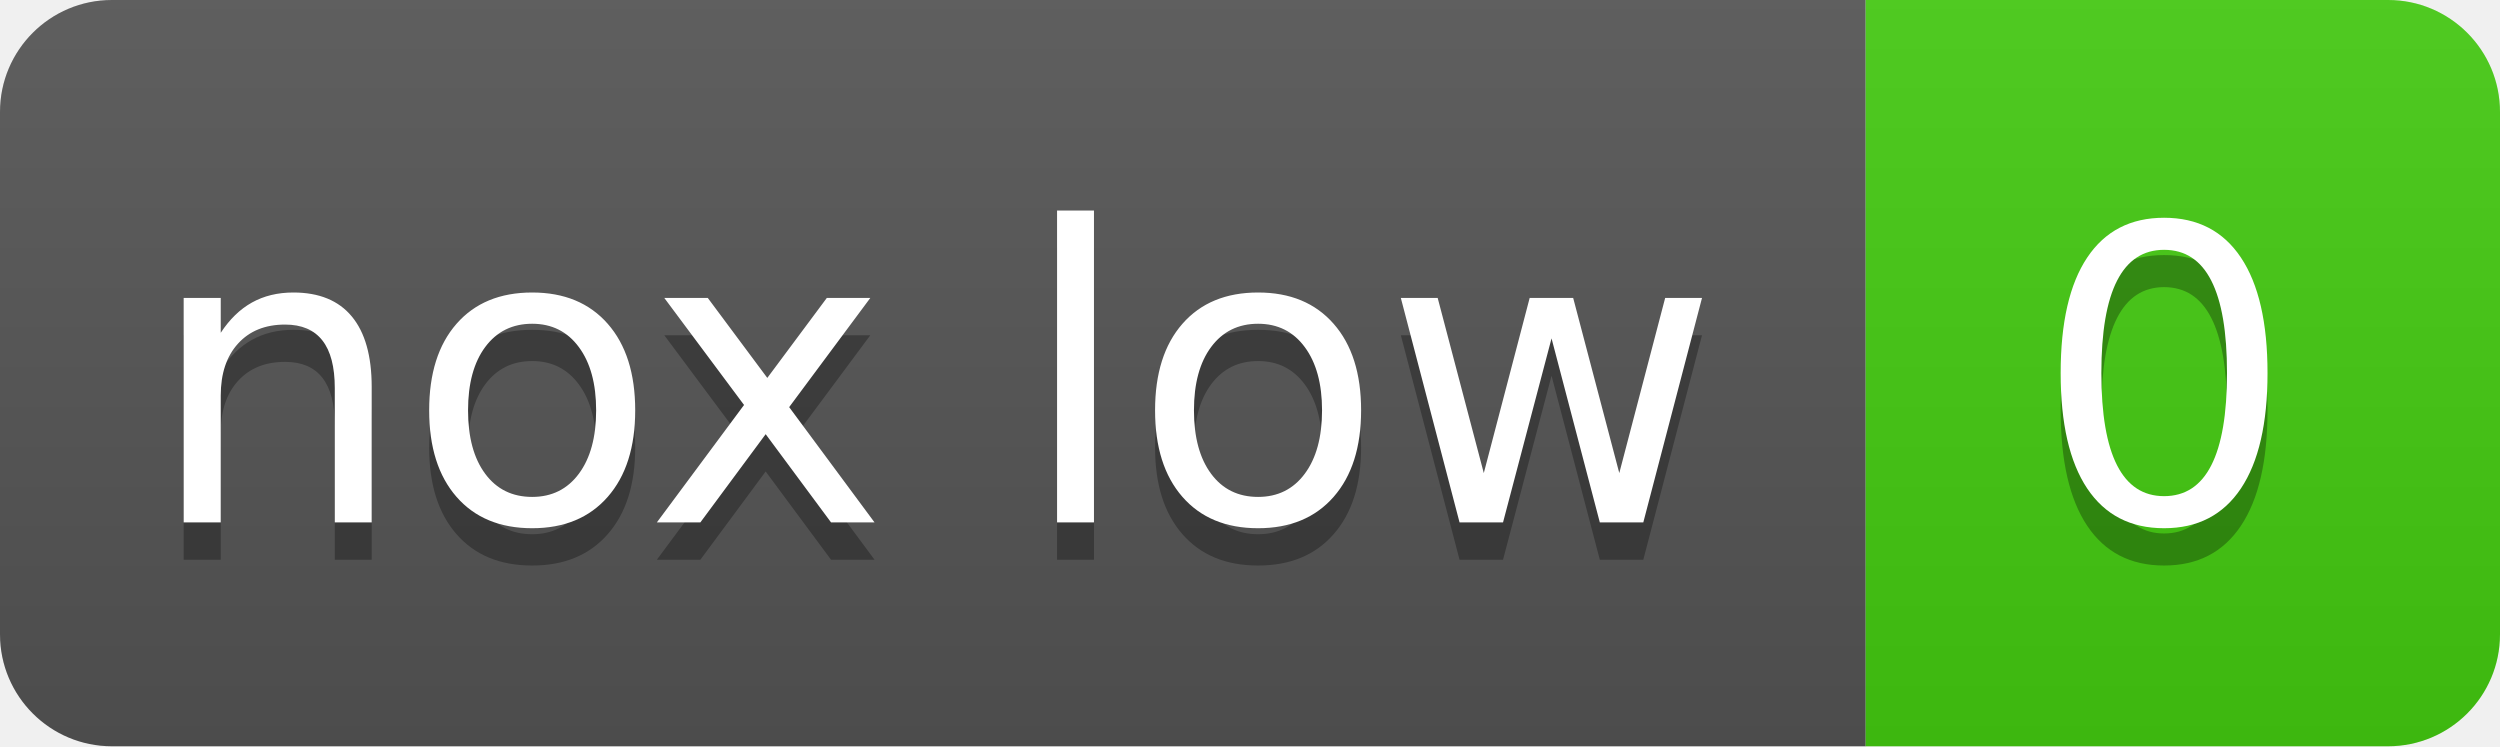
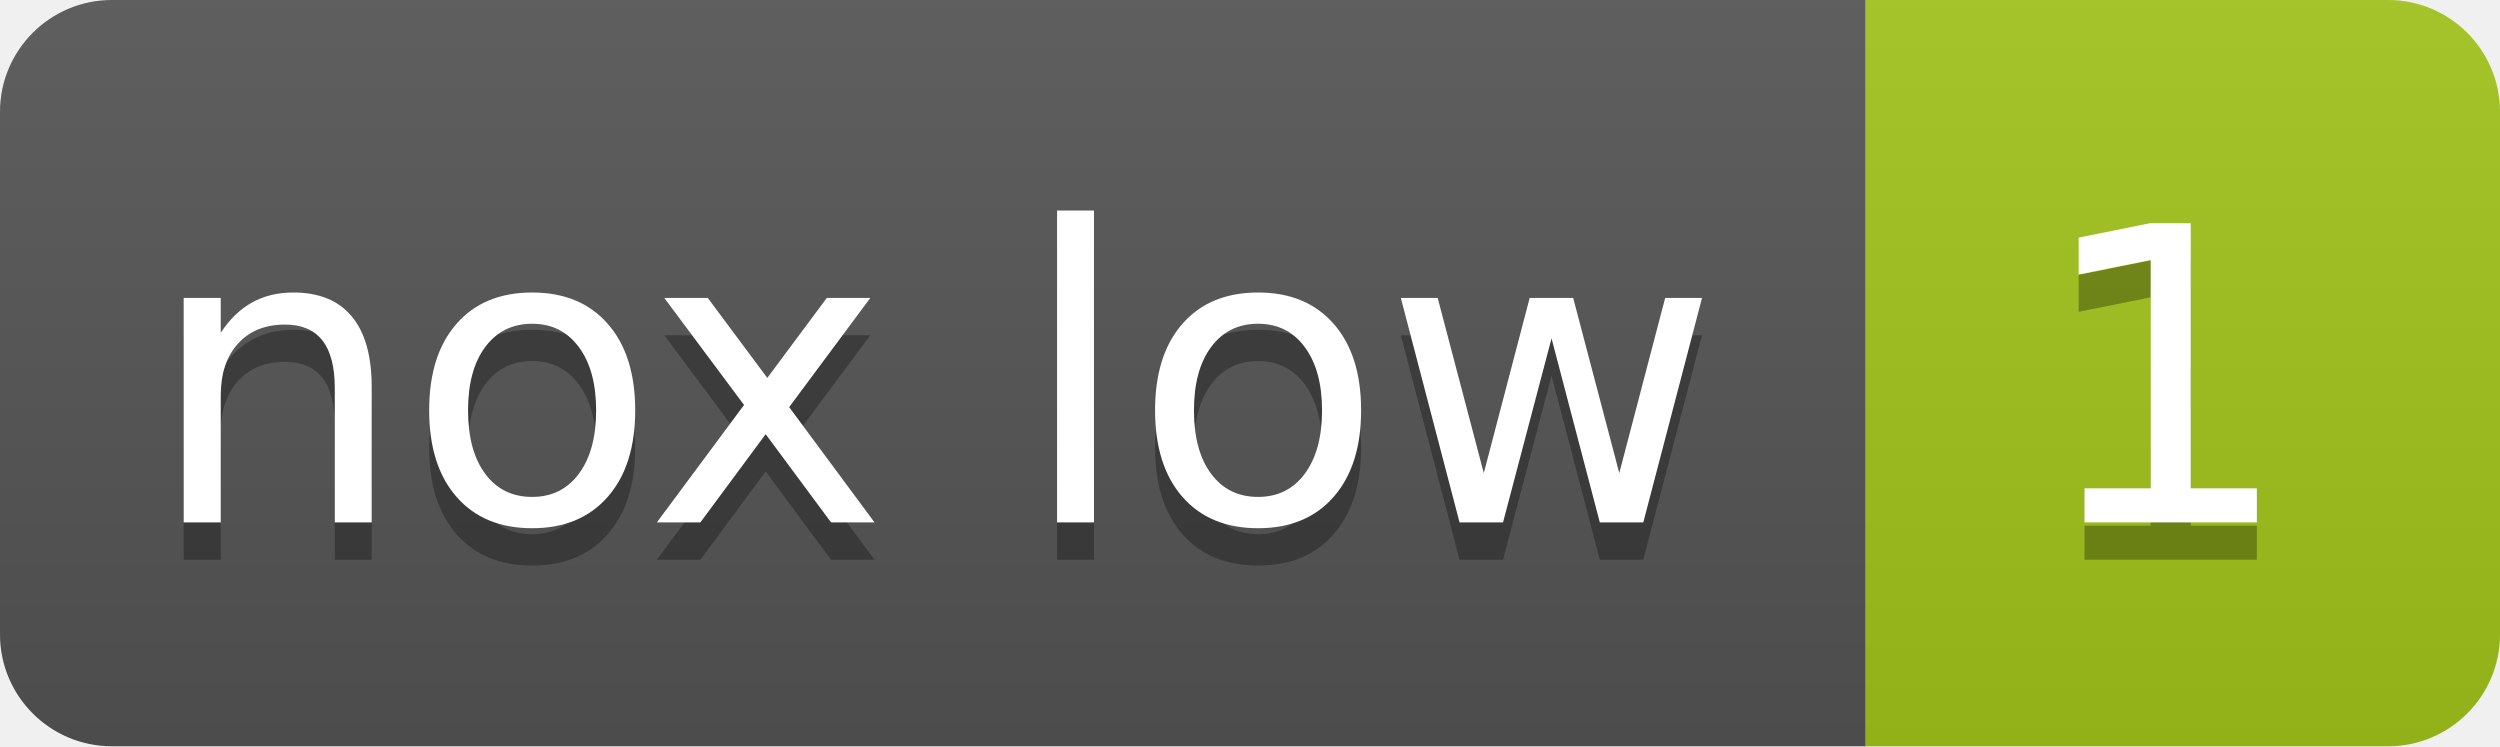
- <svg xmlns="http://www.w3.org/2000/svg" width="67" height="20" role="img" aria-label="nox low: 0">
+ <svg xmlns="http://www.w3.org/2000/svg" width="67" height="20" role="img" aria-label="nox low: 1">
  <linearGradient id="s" x2="0" y2="100%">
    <stop offset="0" stop-color="#bbb" stop-opacity=".1" />
    <stop offset="1" stop-opacity=".1" />
  </linearGradient>
  <clipPath id="r">
    <rect width="67" height="20" rx="3" fill="#fff" />
  </clipPath>
  <g clip-path="url(#r)">
    <rect width="50" height="20" fill="#555" />
-     <rect x="50" width="17" height="20" fill="#4c1" />
+     <rect x="50" width="17" height="20" fill="#a3c51c" />
    <rect width="67" height="20" fill="url(#s)" />
  </g>
  <g fill="#fff" text-anchor="middle" font-family="Verdana,Geneva,DejaVu Sans,sans-serif" text-rendering="geometricPrecision" font-size="110">
    <text aria-hidden="true" x="250" y="150" fill="#010101" fill-opacity=".3" transform="scale(.1)">nox low</text>
    <text x="250" y="140" transform="scale(.1)">nox low</text>
-     <text aria-hidden="true" x="580" y="150" fill="#010101" fill-opacity=".3" transform="scale(.1)">0</text>
-     <text x="580" y="140" transform="scale(.1)">0</text>
+     <text aria-hidden="true" x="580" y="150" fill="#010101" fill-opacity=".3" transform="scale(.1)">1</text>
+     <text x="580" y="140" transform="scale(.1)">1</text>
  </g>
</svg>
